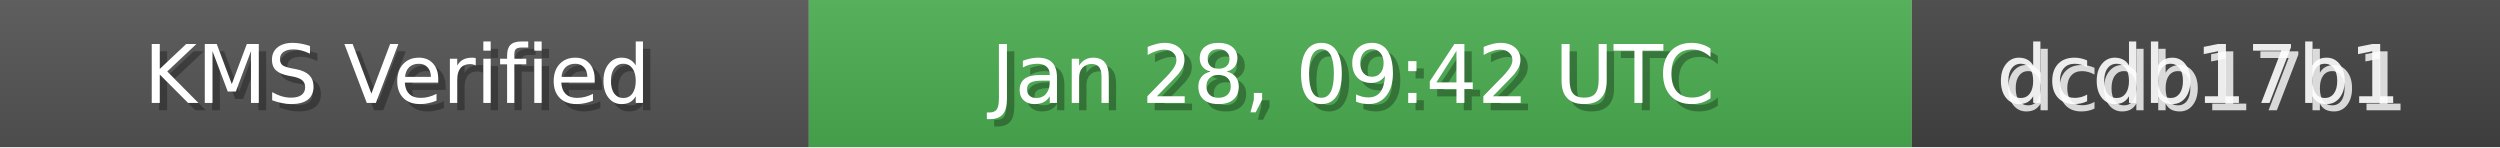
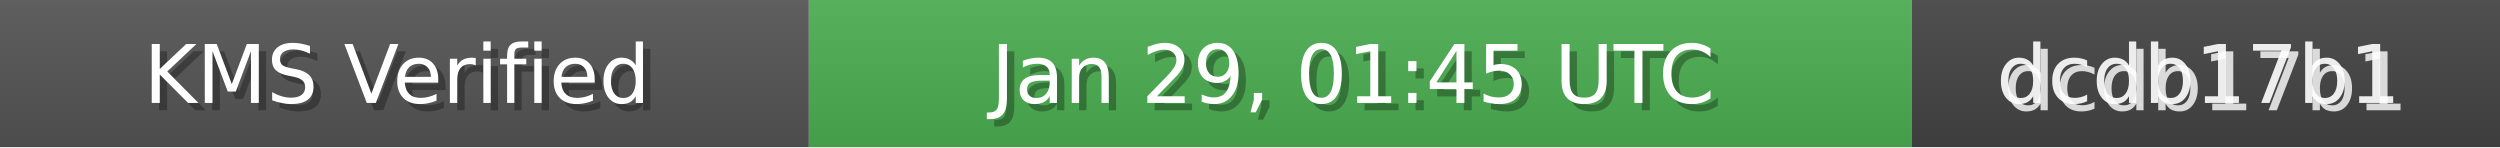
<svg xmlns="http://www.w3.org/2000/svg" width="340" height="20" role="img">
  <linearGradient id="bg" x2="0" y2="100%">
    <stop offset="0" stop-color="#bbb" stop-opacity=".1" />
    <stop offset="1" stop-opacity=".1" />
  </linearGradient>
  <rect width="110" height="20" fill="#555" />
  <rect x="110" width="150" height="20" fill="#4CAF50" />
  <rect x="260" width="80" height="20" fill="#444" />
  <rect width="340" height="20" fill="url(#bg)" />
  <g fill="#fff" text-anchor="middle" font-family="Verdana,Geneva,DejaVu Sans,sans-serif" font-size="11">
    <text x="55" y="15" fill="#000" fill-opacity=".3">KMS Verified</text>
    <text x="54" y="14">KMS Verified</text>
-     <text x="185" y="15" fill="#000" fill-opacity=".3">Jan 28, 09:42 UTC</text>
-     <text x="184" y="14">Jan 28, 09:42 UTC</text>
+     <text x="185" y="15" fill="#000" fill-opacity=".3">Jan 29, 01:45 UTC</text>
+     <text x="184" y="14">Jan 29, 01:45 UTC</text>
    <text x="300" y="15" fill="#fff" fill-opacity=".8">dcdb17b1</text>
    <text x="299" y="14" fill="#fff" fill-opacity=".9">dcdb17b1</text>
  </g>
</svg>
